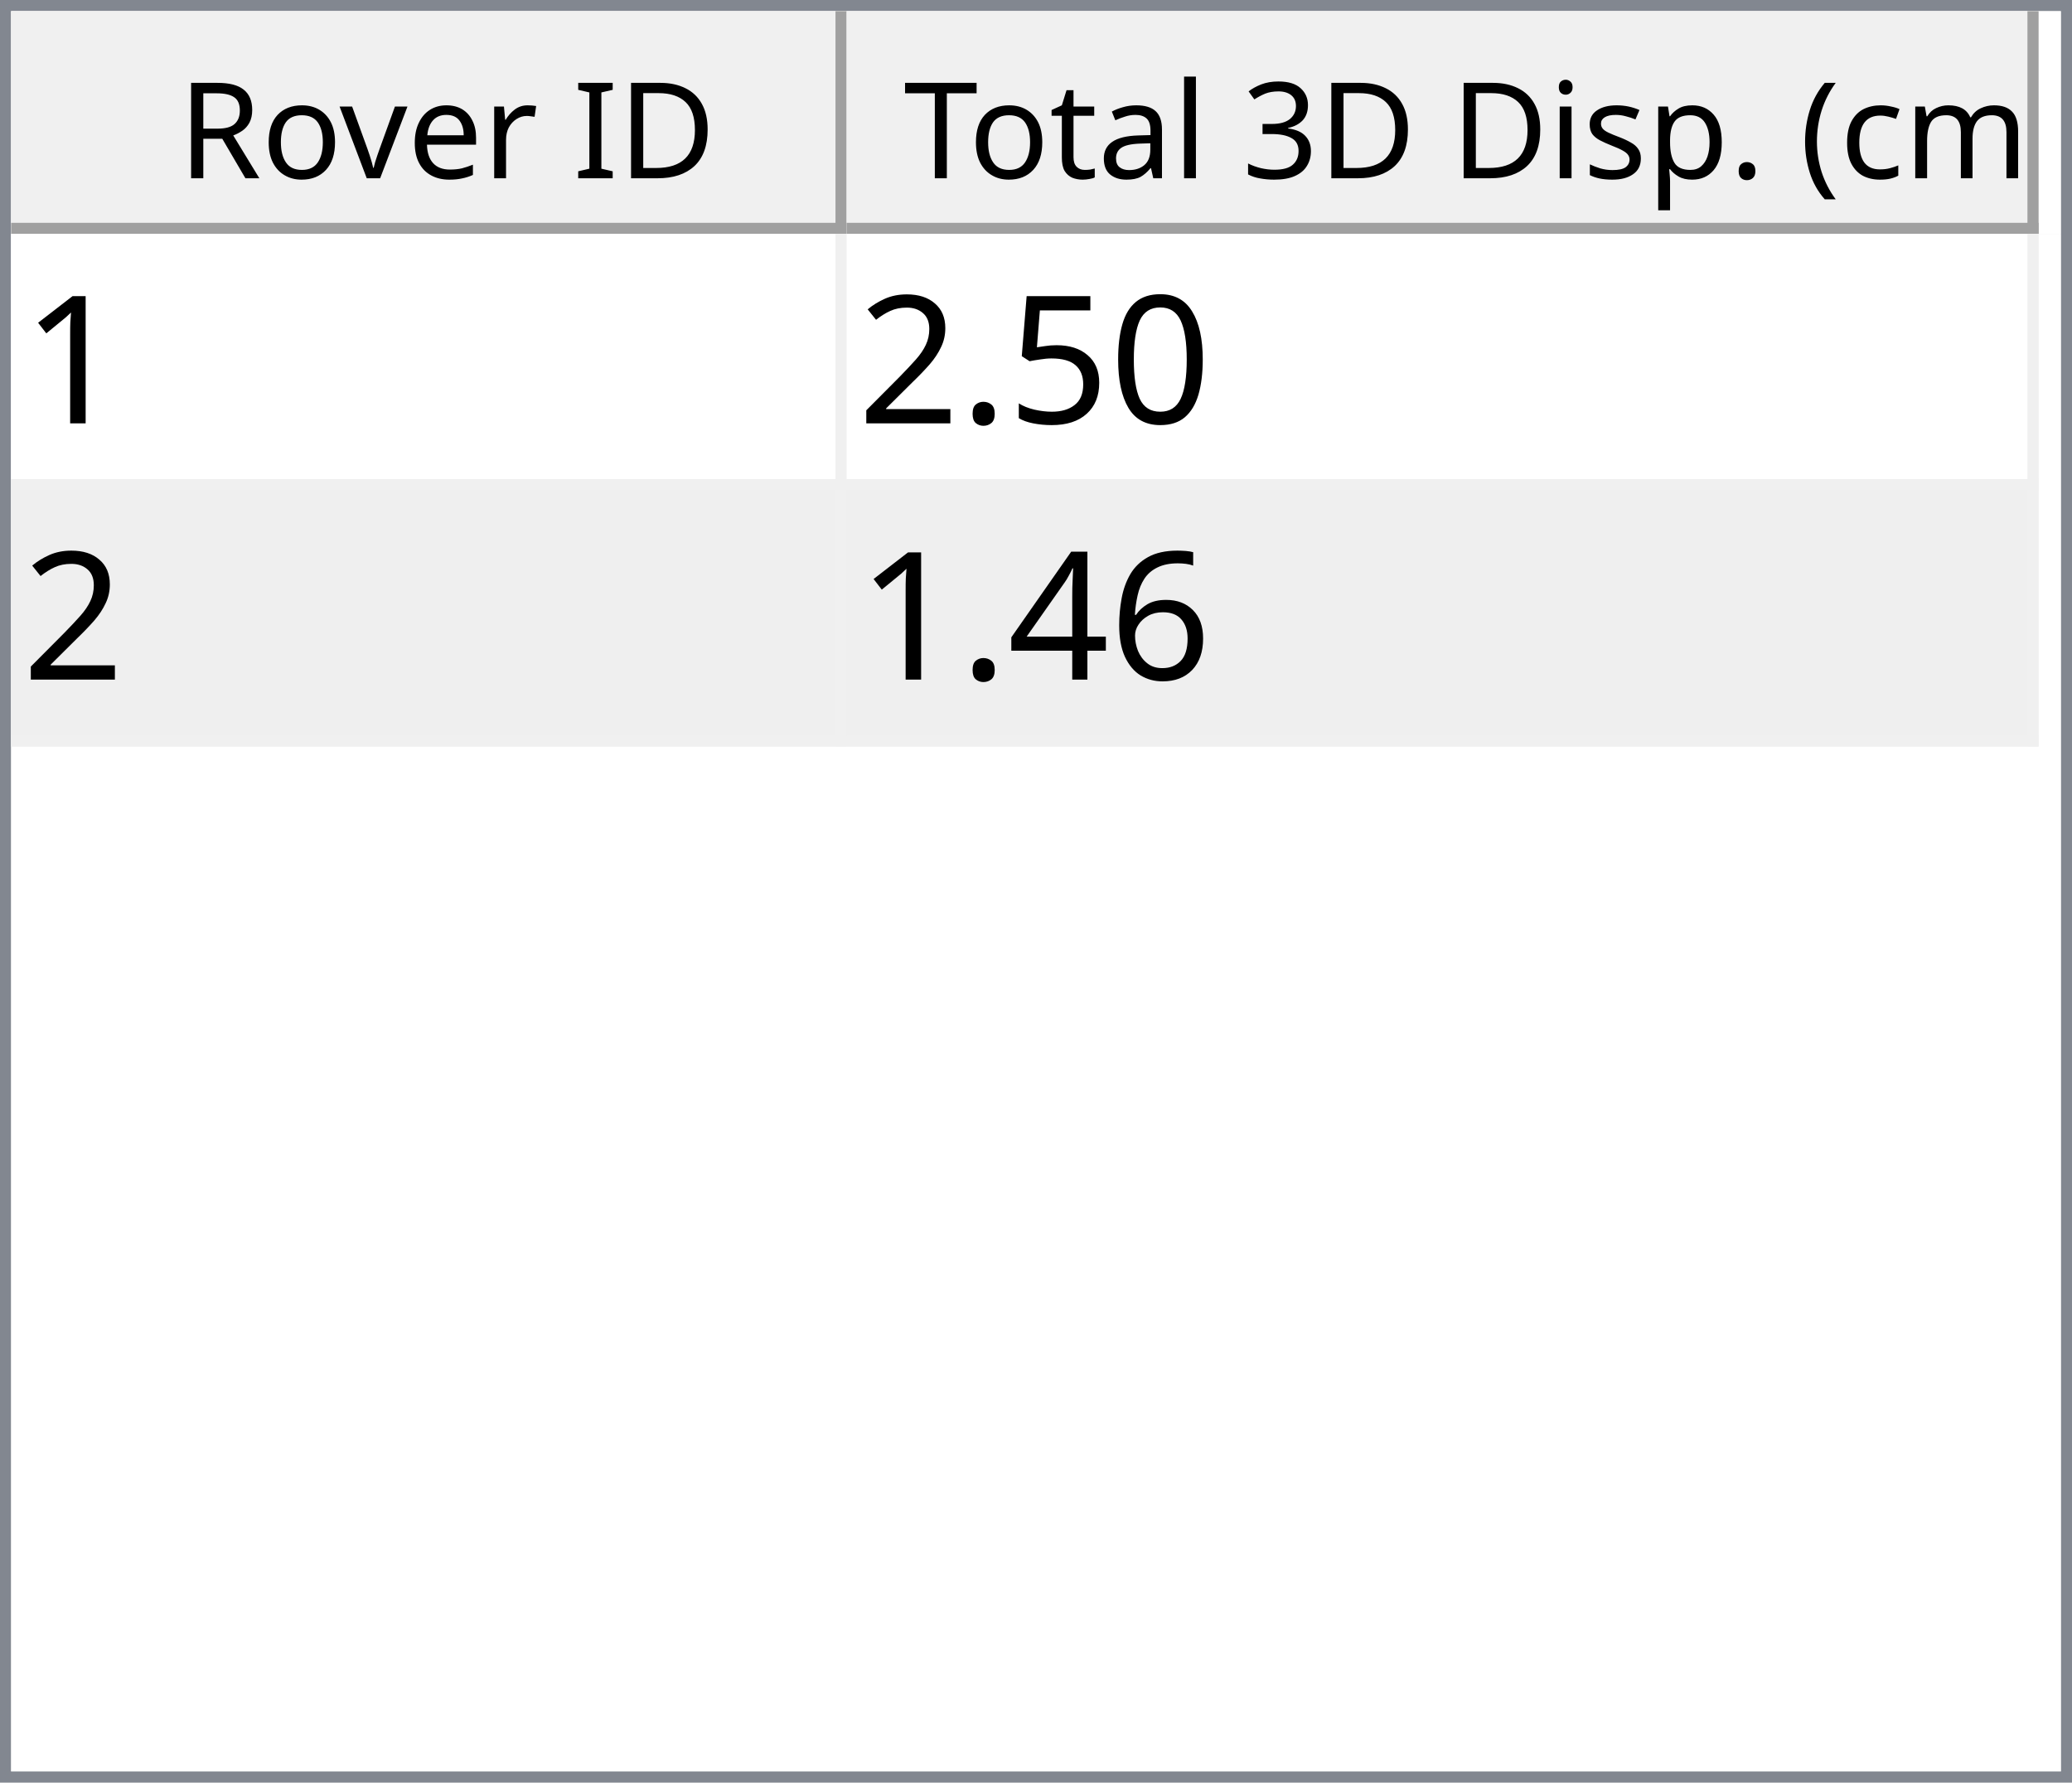
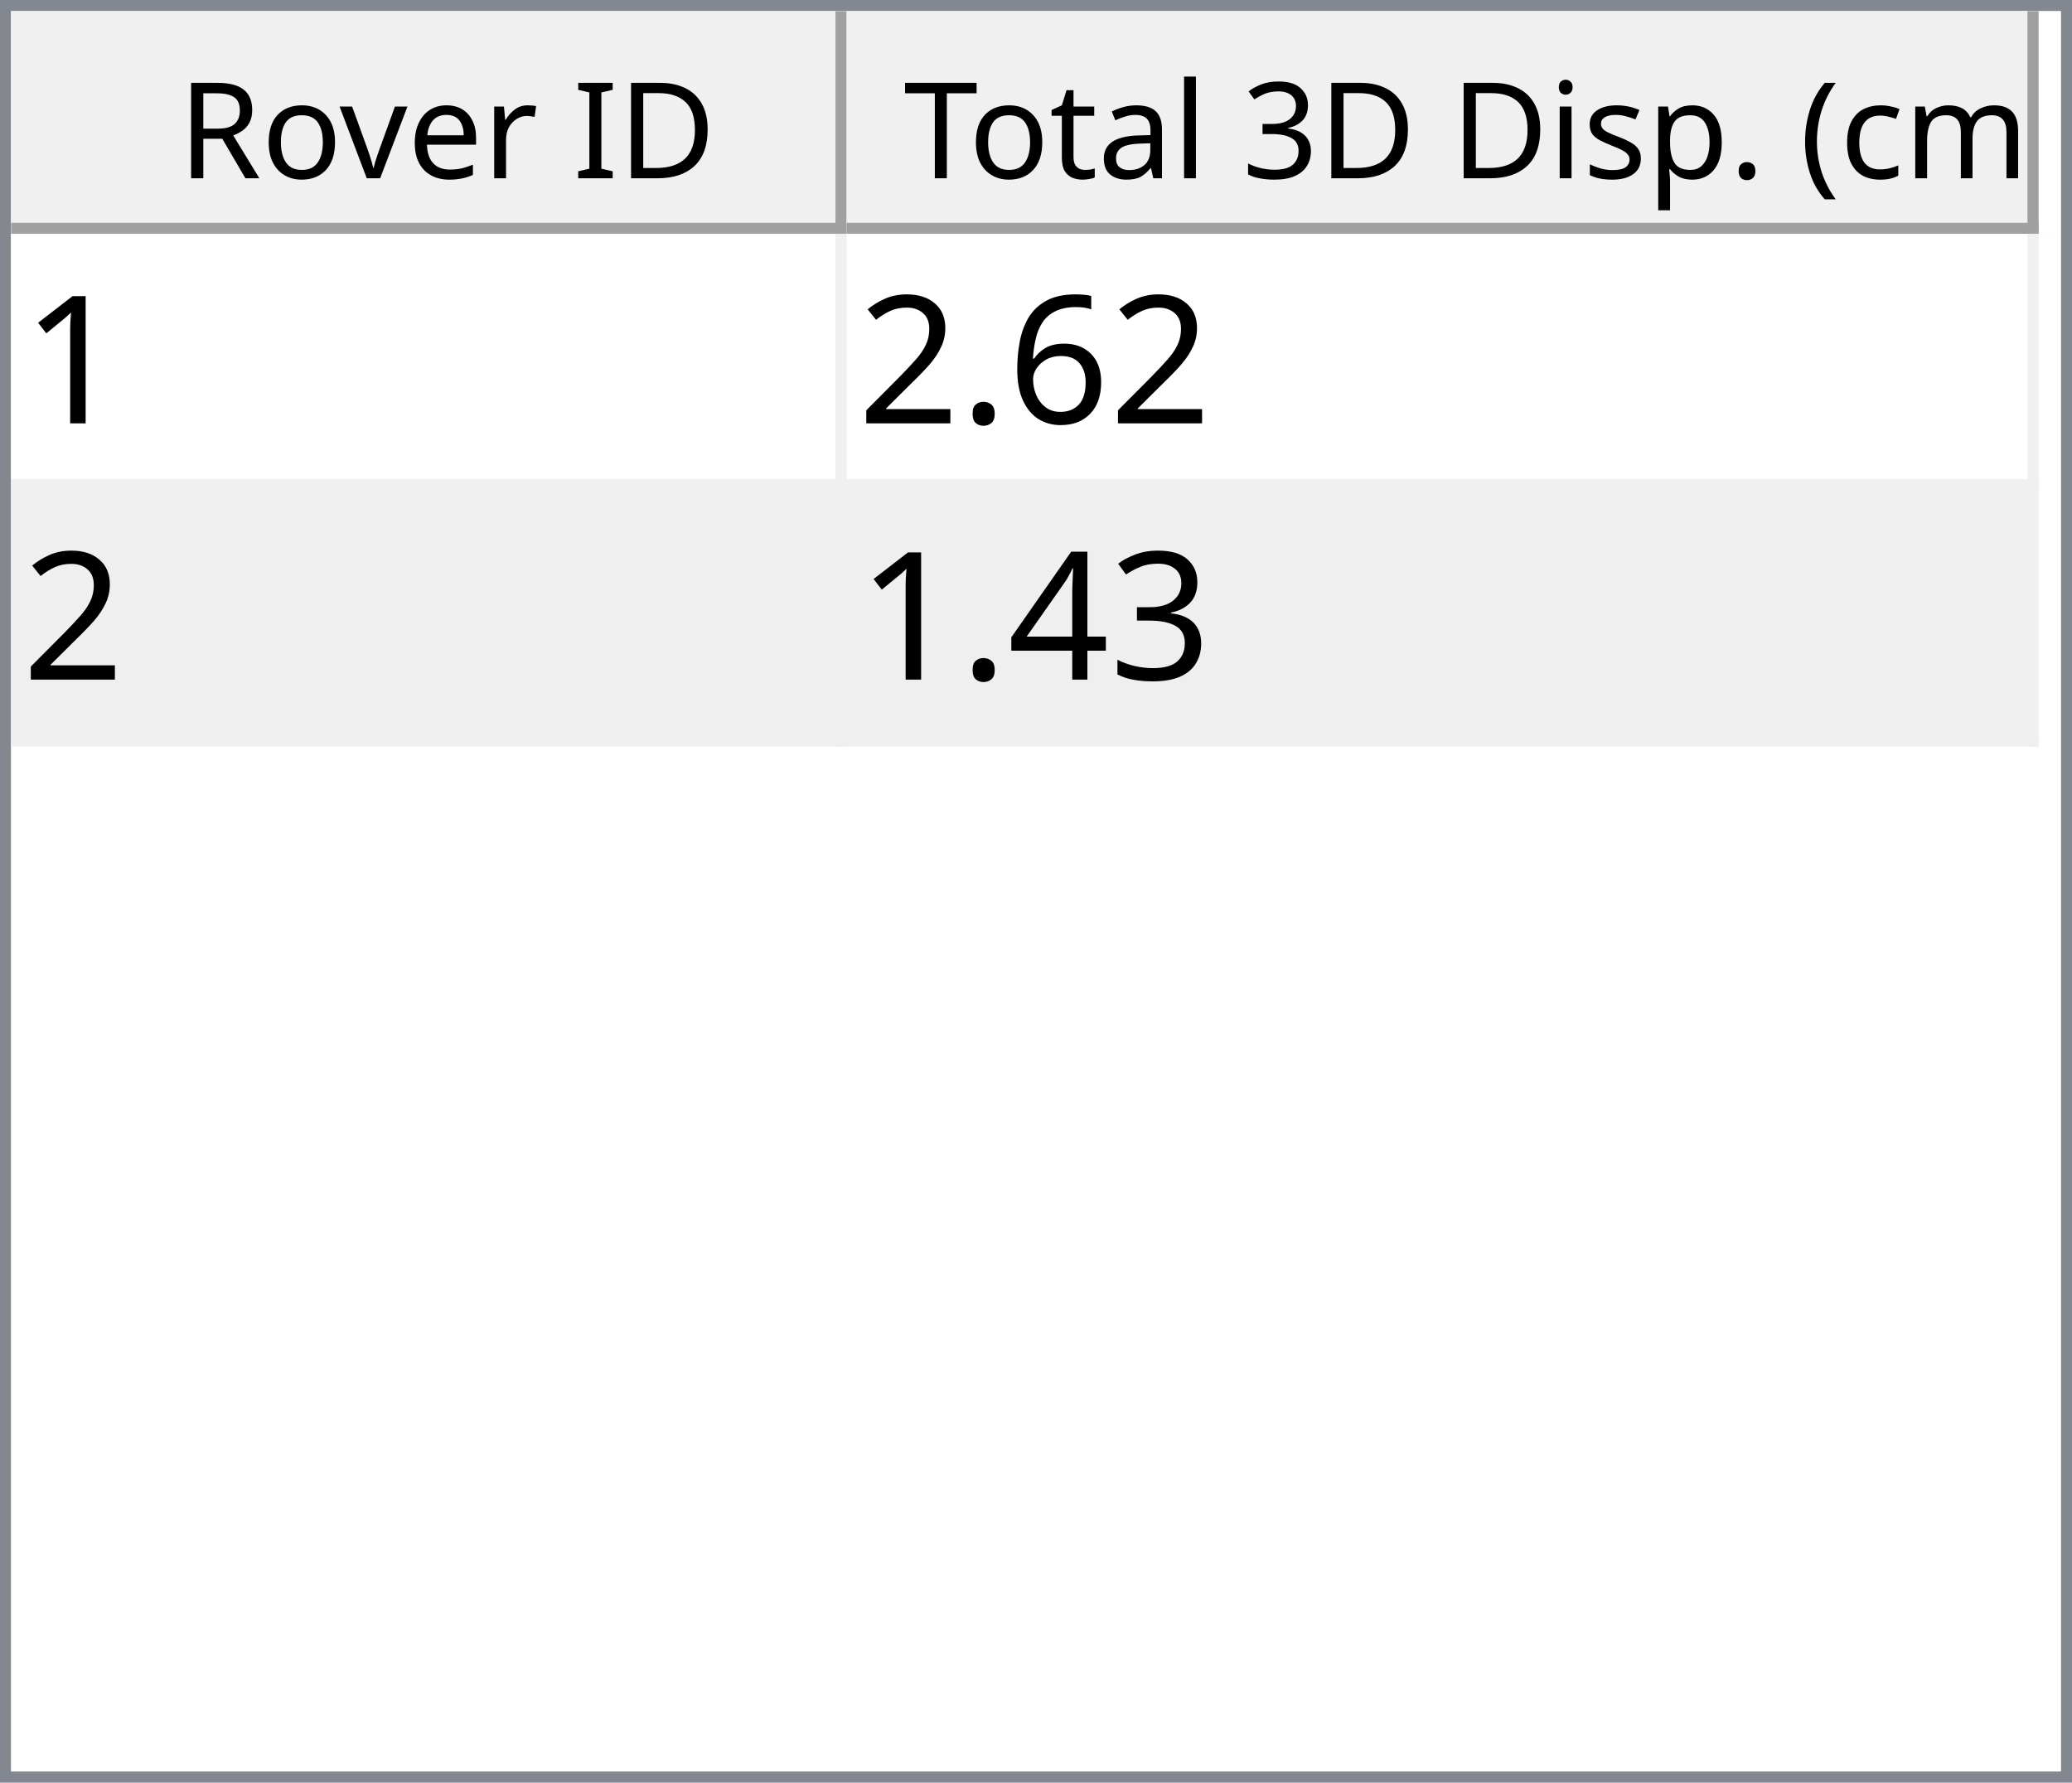
<svg xmlns="http://www.w3.org/2000/svg" style="fill-opacity:1; color-rendering:auto; color-interpolation:auto; text-rendering:auto; stroke:black; stroke-linecap:square; stroke-miterlimit:10; shape-rendering:auto; stroke-opacity:1; fill:black; stroke-dasharray:none; font-weight:normal; stroke-width:1; font-family:'Dialog'; font-style:normal; stroke-linejoin:miter; font-size:12px; stroke-dashoffset:0; image-rendering:auto;" width="186" height="160">
  <defs id="genericDefs" />
  <g>
    <defs id="defs1">
      <clipPath clipPathUnits="userSpaceOnUse" id="clipPath1">
        <path d="M0 0 L186 0 L186 160 L0 160 L0 0 Z" />
      </clipPath>
      <clipPath clipPathUnits="userSpaceOnUse" id="clipPath2">
        <path d="M0 0 L0 160 L186 160 L186 0 Z" />
      </clipPath>
      <clipPath clipPathUnits="userSpaceOnUse" id="clipPath3">
        <path d="M0 0 L0 20 L184 20 L184 0 Z" />
      </clipPath>
      <clipPath clipPathUnits="userSpaceOnUse" id="clipPath4">
        <path d="M0 0 L0 20 L75 20 L75 0 Z" />
      </clipPath>
      <clipPath clipPathUnits="userSpaceOnUse" id="clipPath5">
        <path d="M1 1 L1 19 L74 19 L74 1 Z" />
      </clipPath>
      <clipPath clipPathUnits="userSpaceOnUse" id="clipPath6">
        <path d="M0 0 L0 18 L73 18 L73 0 Z" />
      </clipPath>
      <clipPath clipPathUnits="userSpaceOnUse" id="clipPath7">
        <path d="M-0.5 -0.5 L-0.5 19.5 L74.5 19.5 L74.5 -0.5 Z" />
      </clipPath>
      <clipPath clipPathUnits="userSpaceOnUse" id="clipPath8">
        <path d="M0 0 L0 20 L107 20 L107 0 Z" />
      </clipPath>
      <clipPath clipPathUnits="userSpaceOnUse" id="clipPath9">
        <path d="M1 1 L1 19 L106 19 L106 1 Z" />
      </clipPath>
      <clipPath clipPathUnits="userSpaceOnUse" id="clipPath10">
        <path d="M0 0 L0 18 L105 18 L105 0 Z" />
      </clipPath>
      <clipPath clipPathUnits="userSpaceOnUse" id="clipPath11">
        <path d="M-0.5 -0.5 L-0.5 19.5 L106.5 19.5 L106.5 -0.5 Z" />
      </clipPath>
      <clipPath clipPathUnits="userSpaceOnUse" id="clipPath12">
        <path d="M0 0 L0 138 L184 138 L184 0 Z" />
      </clipPath>
      <clipPath clipPathUnits="userSpaceOnUse" id="clipPath13">
        <path d="M0 0 L0 46 L182 46 L182 0 Z" />
      </clipPath>
      <clipPath clipPathUnits="userSpaceOnUse" id="clipPath14">
        <path d="M-0.5 -0.5 L-0.5 45.5 L181.5 45.5 L181.5 -0.5 Z" />
      </clipPath>
      <clipPath clipPathUnits="userSpaceOnUse" id="clipPath15">
        <path d="M0 0 L0 22 L74 22 L74 0 Z" />
      </clipPath>
      <clipPath clipPathUnits="userSpaceOnUse" id="clipPath16">
        <path d="M0 0 L0 22 L106 22 L106 0 Z" />
      </clipPath>
      <font horiz-adv-x="64.551" id="font1">
        <font-face ascent="107.91" descent="25.098" units-per-em="100" style="font-style:normal; font-family:Segoe UI; font-weight:normal;" />
        <missing-glyph horiz-adv-x="64.551" d="M8.109 0 L8.109 68.266 L56.453 68.266 L56.453 0 L8.109 0 ZM15.328 7.234 L49.219 7.234 L49.219 61.031 L15.328 61.031 L15.328 7.234 Z" />
        <glyph unicode="D" horiz-adv-x="70.117" d="M9.188 0 L9.188 70.016 L28.516 70.016 Q65.531 70.016 65.531 35.891 Q65.531 19.672 55.25 9.836 Q44.969 0 27.734 0 L9.188 0 ZM17.391 62.594 L17.391 7.422 L27.828 7.422 Q41.609 7.422 49.273 14.797 Q56.938 22.172 56.938 35.688 Q56.938 62.594 28.328 62.594 L17.391 62.594 Z" />
        <glyph unicode="I" horiz-adv-x="26.611" d="M17.391 0 L9.188 0 L9.188 70.016 L17.391 70.016 L17.391 0 Z" />
        <glyph unicode=" " horiz-adv-x="27.393" d="" />
        <glyph unicode="r" horiz-adv-x="34.766" d="M34.188 41.891 Q32.078 43.5 28.125 43.5 Q23 43.5 19.555 38.672 Q16.109 33.844 16.109 25.484 L16.109 0 L8.109 0 L8.109 50 L16.109 50 L16.109 39.703 L16.312 39.703 Q18.016 44.969 21.531 47.922 Q25.047 50.875 29.391 50.875 Q32.516 50.875 34.188 50.203 L34.188 41.891 Z" />
        <glyph unicode="e" horiz-adv-x="52.295" d="M48.297 23 L12.984 23 Q13.188 14.656 17.484 10.109 Q21.781 5.562 29.297 5.562 Q37.75 5.562 44.828 11.141 L44.828 3.609 Q38.234 -1.172 27.391 -1.172 Q16.797 -1.172 10.742 5.641 Q4.688 12.453 4.688 24.812 Q4.688 36.469 11.305 43.82 Q17.922 51.172 27.734 51.172 Q37.547 51.172 42.922 44.828 Q48.297 38.484 48.297 27.203 L48.297 23 ZM40.094 29.781 Q40.047 36.719 36.75 40.578 Q33.453 44.438 27.594 44.438 Q21.922 44.438 17.969 40.383 Q14.016 36.328 13.094 29.781 L40.094 29.781 Z" />
        <glyph unicode="v" horiz-adv-x="47.9" d="M47.406 50 L27.484 0 L19.625 0 L0.688 50 L9.469 50 L22.172 13.672 Q23.578 9.672 23.922 6.688 L24.125 6.688 Q24.609 10.453 25.688 13.484 L38.969 50 L47.406 50 Z" />
        <glyph unicode="o" horiz-adv-x="58.594" d="M29 -1.172 Q17.922 -1.172 11.305 5.836 Q4.688 12.844 4.688 24.422 Q4.688 37.016 11.57 44.094 Q18.453 51.172 30.172 51.172 Q41.359 51.172 47.633 44.289 Q53.906 37.406 53.906 25.203 Q53.906 13.234 47.141 6.031 Q40.375 -1.172 29 -1.172 ZM29.594 44.438 Q21.875 44.438 17.383 39.188 Q12.891 33.938 12.891 24.703 Q12.891 15.828 17.43 10.695 Q21.969 5.562 29.594 5.562 Q37.359 5.562 41.531 10.594 Q45.703 15.625 45.703 24.906 Q45.703 34.281 41.531 39.359 Q37.359 44.438 29.594 44.438 Z" />
        <glyph unicode="R" horiz-adv-x="59.814" d="M59.375 0 L49.609 0 L37.891 19.625 Q36.281 22.359 34.766 24.289 Q33.25 26.219 31.664 27.438 Q30.078 28.656 28.25 29.219 Q26.422 29.781 24.125 29.781 L17.391 29.781 L17.391 0 L9.188 0 L9.188 70.016 L30.078 70.016 Q34.672 70.016 38.555 68.867 Q42.438 67.719 45.289 65.375 Q48.141 63.031 49.758 59.547 Q51.375 56.062 51.375 51.375 Q51.375 47.703 50.273 44.656 Q49.172 41.609 47.148 39.211 Q45.125 36.812 42.266 35.133 Q39.406 33.453 35.844 32.516 L35.844 32.328 Q37.594 31.547 38.891 30.547 Q40.188 29.547 41.359 28.18 Q42.531 26.812 43.68 25.078 Q44.828 23.344 46.234 21.047 L59.375 0 ZM17.391 62.594 L17.391 37.203 L28.516 37.203 Q31.594 37.203 34.203 38.133 Q36.812 39.062 38.719 40.797 Q40.625 42.531 41.703 45.047 Q42.781 47.562 42.781 50.688 Q42.781 56.297 39.141 59.445 Q35.5 62.594 28.609 62.594 L17.391 62.594 Z" />
        <glyph unicode=")" horiz-adv-x="30.176" d="M8.297 -15.922 L1.172 -15.922 Q16.406 2.344 16.406 26.812 Q16.406 51.469 1.078 70.016 L8.297 70.016 Q23.531 52.156 23.531 26.703 Q23.531 1.375 8.297 -15.922 Z" />
        <glyph unicode="m" horiz-adv-x="86.133" d="M79.109 0 L71.094 0 L71.094 28.719 Q71.094 37.016 68.531 40.727 Q65.969 44.438 59.906 44.438 Q54.781 44.438 51.195 39.75 Q47.609 35.062 47.609 28.516 L47.609 0 L39.594 0 L39.594 29.688 Q39.594 44.438 28.219 44.438 Q22.953 44.438 19.531 40.016 Q16.109 35.594 16.109 28.516 L16.109 0 L8.109 0 L8.109 50 L16.109 50 L16.109 42.094 L16.312 42.094 Q21.625 51.172 31.844 51.172 Q36.969 51.172 40.773 48.312 Q44.578 45.453 46 40.828 Q51.562 51.172 62.594 51.172 Q79.109 51.172 79.109 30.812 L79.109 0 Z" />
        <glyph unicode="c" horiz-adv-x="46.191" d="M42.188 2.297 Q36.422 -1.172 28.516 -1.172 Q17.828 -1.172 11.258 5.789 Q4.688 12.75 4.688 23.828 Q4.688 36.188 11.766 43.68 Q18.844 51.172 30.672 51.172 Q37.25 51.172 42.281 48.734 L42.281 40.531 Q36.719 44.438 30.375 44.438 Q22.703 44.438 17.797 38.945 Q12.891 33.453 12.891 24.516 Q12.891 15.719 17.508 10.641 Q22.125 5.562 29.891 5.562 Q36.422 5.562 42.188 9.906 L42.188 2.297 Z" />
        <glyph unicode="(" horiz-adv-x="30.176" d="M29.109 -15.922 L21.969 -15.922 Q6.844 1.375 6.844 26.703 Q6.844 52.156 21.969 70.016 L29.203 70.016 Q13.875 51.469 13.875 26.812 Q13.875 2.344 29.109 -15.922 Z" />
        <glyph unicode="." horiz-adv-x="21.68" d="M10.891 -1.078 Q8.641 -1.078 7.055 0.539 Q5.469 2.156 5.469 4.391 Q5.469 6.641 7.055 8.273 Q8.641 9.906 10.891 9.906 Q13.188 9.906 14.797 8.273 Q16.406 6.641 16.406 4.391 Q16.406 2.156 14.797 0.539 Q13.188 -1.078 10.891 -1.078 Z" />
        <glyph unicode="p" horiz-adv-x="58.789" d="M16.312 7.234 L16.109 7.234 L16.109 -23 L8.109 -23 L8.109 50 L16.109 50 L16.109 41.219 L16.312 41.219 Q22.219 51.172 33.594 51.172 Q43.266 51.172 48.688 44.461 Q54.109 37.75 54.109 26.469 Q54.109 13.922 48 6.375 Q41.891 -1.172 31.297 -1.172 Q21.578 -1.172 16.312 7.234 ZM16.109 27.391 L16.109 20.406 Q16.109 14.203 20.141 9.883 Q24.172 5.562 30.375 5.562 Q37.641 5.562 41.773 11.133 Q45.906 16.703 45.906 26.609 Q45.906 34.969 42.047 39.703 Q38.188 44.438 31.594 44.438 Q24.609 44.438 20.359 39.578 Q16.109 34.719 16.109 27.391 Z" />
        <glyph unicode="s" horiz-adv-x="42.432" d="M5.078 1.812 L5.078 10.406 Q11.625 5.562 19.484 5.562 Q30.031 5.562 30.031 12.594 Q30.031 14.594 29.125 15.992 Q28.219 17.391 26.68 18.461 Q25.141 19.531 23.07 20.383 Q21 21.234 18.609 22.172 Q15.281 23.484 12.766 24.828 Q10.25 26.172 8.57 27.859 Q6.891 29.547 6.031 31.695 Q5.172 33.844 5.172 36.719 Q5.172 40.234 6.789 42.945 Q8.406 45.656 11.086 47.484 Q13.766 49.312 17.211 50.242 Q20.656 51.172 24.312 51.172 Q30.812 51.172 35.938 48.922 L35.938 40.828 Q30.422 44.438 23.25 44.438 Q21 44.438 19.195 43.922 Q17.391 43.406 16.094 42.477 Q14.797 41.547 14.086 40.258 Q13.375 38.969 13.375 37.406 Q13.375 35.453 14.086 34.133 Q14.797 32.812 16.164 31.789 Q17.531 30.766 19.484 29.938 Q21.438 29.109 23.922 28.125 Q27.25 26.859 29.883 25.516 Q32.516 24.172 34.375 22.484 Q36.234 20.797 37.234 18.602 Q38.234 16.406 38.234 13.375 Q38.234 9.672 36.602 6.938 Q34.969 4.203 32.234 2.398 Q29.5 0.594 25.93 -0.289 Q22.359 -1.172 18.453 -1.172 Q10.75 -1.172 5.078 1.812 Z" />
        <glyph unicode="i" horiz-adv-x="24.219" d="M12.203 62.703 Q10.062 62.703 8.547 64.164 Q7.031 65.625 7.031 67.875 Q7.031 70.125 8.547 71.609 Q10.062 73.094 12.203 73.094 Q14.406 73.094 15.945 71.609 Q17.484 70.125 17.484 67.875 Q17.484 65.719 15.945 64.211 Q14.406 62.703 12.203 62.703 ZM16.109 0 L8.109 0 L8.109 50 L16.109 50 L16.109 0 Z" />
        <glyph unicode="3" horiz-adv-x="53.906" d="M46.531 19.828 Q46.531 15.094 44.75 11.211 Q42.969 7.328 39.719 4.57 Q36.469 1.812 31.93 0.297 Q27.391 -1.219 21.922 -1.219 Q11.922 -1.219 6 2.594 L6 11.188 Q13.094 5.609 22.219 5.609 Q25.875 5.609 28.828 6.539 Q31.781 7.469 33.906 9.227 Q36.031 10.984 37.18 13.477 Q38.328 15.969 38.328 19.094 Q38.328 32.812 18.797 32.812 L12.984 32.812 L12.984 39.594 L18.5 39.594 Q35.797 39.594 35.797 52.484 Q35.797 64.406 22.609 64.406 Q15.188 64.406 8.688 59.422 L8.688 67.188 Q15.375 71.188 24.609 71.188 Q29 71.188 32.57 69.969 Q36.141 68.75 38.68 66.555 Q41.219 64.359 42.609 61.281 Q44 58.203 44 54.5 Q44 40.672 30.031 36.719 L30.031 36.531 Q33.594 36.141 36.625 34.797 Q39.656 33.453 41.852 31.305 Q44.047 29.156 45.289 26.25 Q46.531 23.344 46.531 19.828 Z" />
        <glyph unicode="l" horiz-adv-x="24.219" d="M16.109 0 L8.109 0 L8.109 74.031 L16.109 74.031 L16.109 0 Z" />
        <glyph unicode="a" horiz-adv-x="50.879" d="M43.891 0 L35.891 0 L35.891 7.812 L35.688 7.812 Q30.469 -1.172 20.312 -1.172 Q12.844 -1.172 8.617 2.781 Q4.391 6.734 4.391 13.281 Q4.391 27.297 20.906 29.594 L35.891 31.688 Q35.891 44.438 25.594 44.438 Q16.547 44.438 9.281 38.281 L9.281 46.484 Q16.656 51.172 26.266 51.172 Q43.891 51.172 43.891 32.516 L43.891 0 ZM35.891 25.297 L23.828 23.641 Q18.266 22.859 15.43 20.875 Q12.594 18.891 12.594 13.875 Q12.594 10.203 15.211 7.883 Q17.828 5.562 22.172 5.562 Q28.125 5.562 32.008 9.742 Q35.891 13.922 35.891 20.312 L35.891 25.297 Z" />
        <glyph unicode="t" horiz-adv-x="33.887" d="M31.297 0.484 Q28.469 -1.078 23.828 -1.078 Q10.688 -1.078 10.688 13.578 L10.688 43.172 L2.094 43.172 L2.094 50 L10.688 50 L10.688 62.203 L18.703 64.797 L18.703 50 L31.297 50 L31.297 43.172 L18.703 43.172 L18.703 14.984 Q18.703 9.969 20.414 7.82 Q22.125 5.672 26.078 5.672 Q29.109 5.672 31.297 7.328 L31.297 0.484 Z" />
        <glyph unicode="T" horiz-adv-x="52.393" d="M50.594 62.594 L30.375 62.594 L30.375 0 L22.172 0 L22.172 62.594 L2 62.594 L2 70.016 L50.594 70.016 L50.594 62.594 Z" />
      </font>
      <font horiz-adv-x="75.0" id="font2">
        <font-face ascent="100.537" descent="21.973" units-per-em="100" style="font-style:normal; font-family:sans-serif; font-weight:normal;" />
        <missing-glyph horiz-adv-x="75.0" d="M12.5 0 L12.5 62.5 L62.5 62.5 L62.5 0 L12.5 0 ZM14.062 1.562 L60.938 1.562 L60.938 60.938 L14.062 60.938 L14.062 1.562 Z" />
        <glyph unicode="1" horiz-adv-x="55.615" d="M37.25 0 L28.469 0 L28.469 56 Q25.297 52.984 20.141 49.953 Q14.984 46.922 10.891 45.406 L10.891 53.906 Q18.266 57.375 23.781 62.305 Q29.297 67.234 31.594 71.875 L37.25 71.875 L37.25 0 Z" />
-         <glyph unicode="0" horiz-adv-x="55.615" d="M4.156 35.297 Q4.156 48 6.766 55.742 Q9.375 63.484 14.523 67.68 Q19.672 71.875 27.484 71.875 Q33.25 71.875 37.594 69.555 Q41.938 67.234 44.773 62.867 Q47.609 58.5 49.219 52.227 Q50.828 45.953 50.828 35.297 Q50.828 22.703 48.242 14.969 Q45.656 7.234 40.508 3.008 Q35.359 -1.219 27.484 -1.219 Q17.141 -1.219 11.234 6.203 Q4.156 15.141 4.156 35.297 ZM13.188 35.297 Q13.188 17.672 17.312 11.836 Q21.438 6 27.484 6 Q33.547 6 37.672 11.859 Q41.797 17.719 41.797 35.297 Q41.797 52.984 37.672 58.789 Q33.547 64.594 27.391 64.594 Q21.344 64.594 17.719 59.469 Q13.188 52.938 13.188 35.297 Z" />
-         <glyph unicode="5" horiz-adv-x="55.615" d="M4.156 18.75 L13.375 19.531 Q14.406 12.797 18.141 9.398 Q21.875 6 27.156 6 Q33.5 6 37.891 10.789 Q42.281 15.578 42.281 23.484 Q42.281 31 38.062 35.352 Q33.844 39.703 27 39.703 Q22.75 39.703 19.336 37.773 Q15.922 35.844 13.969 32.766 L5.719 33.844 L12.641 70.609 L48.25 70.609 L48.25 62.203 L19.672 62.203 L15.828 42.969 Q22.266 47.469 29.344 47.469 Q38.719 47.469 45.164 40.969 Q51.609 34.469 51.609 24.266 Q51.609 14.547 45.953 7.469 Q39.062 -1.219 27.156 -1.219 Q17.391 -1.219 11.211 4.25 Q5.031 9.719 4.156 18.75 Z" />
+         <glyph unicode="6" horiz-adv-x="55.615" d="M49.75 54.047 L41.016 53.375 Q39.844 58.547 37.703 60.891 Q34.125 64.656 28.906 64.656 Q24.703 64.656 21.531 62.312 Q17.391 59.281 14.992 53.469 Q12.594 47.656 12.5 36.922 Q15.672 41.75 20.266 44.094 Q24.859 46.438 29.891 46.438 Q38.672 46.438 44.852 39.969 Q51.031 33.5 51.031 23.25 Q51.031 16.5 48.125 10.719 Q45.219 4.938 40.141 1.859 Q35.062 -1.219 28.609 -1.219 Q17.625 -1.219 10.695 6.859 Q3.766 14.938 3.766 33.5 Q3.766 54.25 11.422 63.672 Q18.109 71.875 29.438 71.875 Q37.891 71.875 43.289 67.141 Q48.688 62.406 49.75 54.047 ZM13.875 23.188 Q13.875 18.656 15.797 14.508 Q17.719 10.359 21.188 8.18 Q24.656 6 28.469 6 Q34.031 6 38.039 10.492 Q42.047 14.984 42.047 22.703 Q42.047 30.125 38.086 34.398 Q34.125 38.672 28.125 38.672 Q22.172 38.672 18.023 34.398 Q13.875 30.125 13.875 23.188 Z" />
        <glyph unicode="." horiz-adv-x="27.783" d="M9.078 0 L9.078 10.016 L19.094 10.016 L19.094 0 L9.078 0 Z" />
        <glyph unicode="2" horiz-adv-x="55.615" d="M50.344 8.453 L50.344 0 L3.031 0 Q2.938 3.172 4.047 6.109 Q5.859 10.938 9.836 15.625 Q13.812 20.312 21.344 26.469 Q33.016 36.031 37.117 41.625 Q41.219 47.219 41.219 52.203 Q41.219 57.422 37.477 61.008 Q33.734 64.594 27.734 64.594 Q21.391 64.594 17.578 60.789 Q13.766 56.984 13.719 50.25 L4.688 51.172 Q5.609 61.281 11.664 66.578 Q17.719 71.875 27.938 71.875 Q38.234 71.875 44.242 66.164 Q50.25 60.453 50.25 52 Q50.25 47.703 48.492 43.555 Q46.734 39.406 42.656 34.812 Q38.578 30.219 29.109 22.219 Q21.188 15.578 18.945 13.211 Q16.703 10.844 15.234 8.453 L50.344 8.453 Z" />
-         <glyph unicode="6" horiz-adv-x="55.615" d="M49.75 54.047 L41.016 53.375 Q39.844 58.547 37.703 60.891 Q34.125 64.656 28.906 64.656 Q24.703 64.656 21.531 62.312 Q17.391 59.281 14.992 53.469 Q12.594 47.656 12.5 36.922 Q15.672 41.75 20.266 44.094 Q24.859 46.438 29.891 46.438 Q38.672 46.438 44.852 39.969 Q51.031 33.5 51.031 23.25 Q51.031 16.5 48.125 10.719 Q45.219 4.938 40.141 1.859 Q35.062 -1.219 28.609 -1.219 Q17.625 -1.219 10.695 6.859 Q3.766 14.938 3.766 33.5 Q3.766 54.25 11.422 63.672 Q18.109 71.875 29.438 71.875 Q37.891 71.875 43.289 67.141 Q48.688 62.406 49.75 54.047 ZM13.875 23.188 Q13.875 18.656 15.797 14.508 Q17.719 10.359 21.188 8.18 Q24.656 6 28.469 6 Q34.031 6 38.039 10.492 Q42.047 14.984 42.047 22.703 Q42.047 30.125 38.086 34.398 Q34.125 38.672 28.125 38.672 Q22.172 38.672 18.023 34.398 Q13.875 30.125 13.875 23.188 Z" />
+         <glyph unicode="3" horiz-adv-x="55.615" d="M4.203 18.891 L12.984 20.062 Q14.5 12.594 18.141 9.297 Q21.781 6 27 6 Q33.203 6 37.477 10.297 Q41.75 14.594 41.75 20.953 Q41.75 27 37.797 30.93 Q33.844 34.859 27.734 34.859 Q25.25 34.859 21.531 33.891 L22.516 41.609 Q23.391 41.5 23.922 41.5 Q29.547 41.5 34.039 44.43 Q38.531 47.359 38.531 53.469 Q38.531 58.297 35.258 61.477 Q31.984 64.656 26.812 64.656 Q21.688 64.656 18.266 61.43 Q14.844 58.203 13.875 51.766 L5.078 53.328 Q6.688 62.156 12.398 67.016 Q18.109 71.875 26.609 71.875 Q32.469 71.875 37.398 69.359 Q42.328 66.844 44.945 62.5 Q47.562 58.156 47.562 53.266 Q47.562 48.641 45.07 44.828 Q42.578 41.016 37.703 38.766 Q44.047 37.312 47.562 32.695 Q51.078 28.078 51.078 21.141 Q51.078 11.766 44.242 5.25 Q37.406 -1.266 26.953 -1.266 Q17.531 -1.266 11.305 4.352 Q5.078 9.969 4.203 18.891 Z" />
        <glyph unicode="4" horiz-adv-x="55.615" d="M32.328 0 L32.328 17.141 L1.266 17.141 L1.266 25.203 L33.938 71.578 L41.109 71.578 L41.109 25.203 L50.781 25.203 L50.781 17.141 L41.109 17.141 L41.109 0 L32.328 0 ZM32.328 25.203 L32.328 57.469 L9.906 25.203 L32.328 25.203 Z" />
      </font>
    </defs>
    <g style="fill:white; stroke:white;">
      <rect x="0" y="0" width="186" style="clip-path:url(#clipPath1); stroke:none;" height="160" />
    </g>
    <g style="fill:white; text-rendering:optimizeSpeed; color-rendering:optimizeSpeed; image-rendering:optimizeSpeed; shape-rendering:crispEdges; stroke:white; color-interpolation:sRGB;">
      <rect x="0" width="186" height="160" y="0" style="stroke:none;" />
      <path style="stroke:none;" d="M0 160 L186 160 L186 0 L0 0 Z" />
    </g>
    <g style="fill:rgb(240,240,240); font-family:'Segoe UI'; stroke:rgb(240,240,240);">
      <rect x="0" y="0" width="186" style="clip-path:url(#clipPath2); stroke:none;" height="160" />
    </g>
    <g style="fill:rgb(130,135,144); font-family:'Segoe UI'; stroke:rgb(130,135,144);">
      <path d="M0 0 L186 0 L186 160 L0 160 L0 0 ZM1 1 L185 1 L185 159 L1 159 L1 1 Z" style="fill-rule:evenodd; clip-path:url(#clipPath2); stroke:none;" />
    </g>
    <g style="fill:white; font-family:'Segoe UI'; stroke:white;" transform="translate(1,1)">
      <rect x="0" y="0" width="184" style="clip-path:url(#clipPath3); stroke:none;" height="20" />
    </g>
    <g style="fill:rgb(240,240,240); font-family:'Segoe UI'; stroke:rgb(240,240,240);" transform="translate(1,1)">
      <rect x="0" y="0" width="75" style="clip-path:url(#clipPath4); stroke:none;" height="20" />
    </g>
    <g style="font-family:'Segoe UI';" transform="translate(2,2)">
      <text x="14" xml:space="preserve" y="14" style="clip-path:url(#clipPath6); stroke:none;">Rover ID</text>
    </g>
    <g style="fill:rgb(160,160,160); font-family:'Segoe UI'; stroke:rgb(160,160,160); stroke-linejoin:bevel;" transform="translate(1.5,1.5)">
      <line x1="74" x2="74" y1="0" style="fill:none; clip-path:url(#clipPath7);" y2="19" />
    </g>
    <g style="fill:rgb(160,160,160); font-family:'Segoe UI'; stroke:rgb(160,160,160); stroke-linejoin:bevel;" transform="matrix(1,0,0,1,1,1) translate(0.5,0.5)">
      <line x1="0" x2="74" y1="19" style="fill:none; clip-path:url(#clipPath7);" y2="19" />
    </g>
    <g style="fill:rgb(240,240,240); font-family:'Segoe UI'; stroke:rgb(240,240,240);" transform="translate(76,1)">
      <rect x="0" y="0" width="107" style="clip-path:url(#clipPath8); stroke:none;" height="20" />
    </g>
    <g style="font-family:'Segoe UI';" transform="translate(77,2)">
      <text x="1" xml:space="preserve" y="14" style="clip-path:url(#clipPath10); stroke:none;"> Total 3D Disp. (cm)</text>
    </g>
    <g style="fill:rgb(160,160,160); font-family:'Segoe UI'; stroke:rgb(160,160,160); stroke-linejoin:bevel;" transform="translate(76.5,1.5)">
      <line x1="106" x2="106" y1="0" style="fill:none; clip-path:url(#clipPath11);" y2="19" />
    </g>
    <g style="fill:rgb(160,160,160); font-family:'Segoe UI'; stroke:rgb(160,160,160); stroke-linejoin:bevel;" transform="matrix(1,0,0,1,76,1) translate(0.5,0.5)">
      <line x1="0" x2="106" y1="19" style="fill:none; clip-path:url(#clipPath11);" y2="19" />
    </g>
    <g style="fill:white; font-family:'Segoe UI'; stroke:white;" transform="translate(1,21)">
      <rect x="0" y="0" width="184" style="clip-path:url(#clipPath12); stroke:none;" height="138" />
    </g>
    <g style="fill:rgb(240,240,240); font-size:16px; font-family:sans-serif; stroke:rgb(240,240,240);" transform="translate(1,21)">
      <rect x="0" y="0" width="182" style="clip-path:url(#clipPath13); stroke:none;" height="46" />
      <line transform="translate(0.5,0.5)" x1="0" x2="181" y1="22" style="clip-path:url(#clipPath14); fill:none; stroke-linejoin:bevel;" y2="22" />
    </g>
    <g transform="matrix(1,0,0,1,1,21) translate(0.5,0.5)" style="fill:rgb(240,240,240); font-size:16px; font-family:sans-serif; stroke:rgb(240,240,240); stroke-linejoin:bevel;">
      <line x1="0" x2="181" y1="45" style="fill:none; clip-path:url(#clipPath14);" y2="45" />
    </g>
    <g transform="matrix(1,0,0,1,1,21) translate(0.5,0.5)" style="fill:rgb(240,240,240); font-size:16px; font-family:sans-serif; stroke:rgb(240,240,240); stroke-linejoin:bevel;">
      <line x1="74" x2="74" y1="0" style="fill:none; clip-path:url(#clipPath14);" y2="45" />
    </g>
    <g transform="matrix(1,0,0,1,1,21) translate(0.5,0.5)" style="fill:rgb(240,240,240); font-size:16px; font-family:sans-serif; stroke:rgb(240,240,240); stroke-linejoin:bevel;">
      <line x1="181" x2="181" y1="0" style="fill:none; clip-path:url(#clipPath14);" y2="45" />
    </g>
    <g style="fill:white; font-size:16px; font-family:sans-serif; stroke:white;" transform="matrix(1,0,0,1,1,21)">
      <rect x="0" y="0" width="74" style="clip-path:url(#clipPath15); stroke:none;" height="22" />
      <text x="1" y="17" style="fill:black; clip-path:url(#clipPath15); stroke:none;" xml:space="preserve">1</text>
    </g>
    <g style="fill:white; font-size:16px; font-family:sans-serif; stroke:white;" transform="matrix(1,0,0,1,1,21) translate(75,0)">
      <rect x="0" y="0" width="106" style="clip-path:url(#clipPath16); stroke:none;" height="22" />
-       <text x="1" y="17" style="fill:black; clip-path:url(#clipPath16); stroke:none;" xml:space="preserve">2.50</text>
+       <text x="1" y="17" style="fill:black; clip-path:url(#clipPath16); stroke:none;" xml:space="preserve">2.62</text>
    </g>
    <g style="fill:rgb(239,239,239); font-size:16px; font-family:sans-serif; stroke:rgb(239,239,239);" transform="matrix(1,0,0,1,1,21) translate(0,23)">
      <rect x="0" y="0" width="74" style="clip-path:url(#clipPath15); stroke:none;" height="22" />
      <text x="1" y="17" style="fill:black; clip-path:url(#clipPath15); stroke:none;" xml:space="preserve">2</text>
    </g>
    <g style="fill:rgb(239,239,239); font-size:16px; font-family:sans-serif; stroke:rgb(239,239,239);" transform="matrix(1,0,0,1,1,21) translate(75,23)">
      <rect x="0" y="0" width="106" style="clip-path:url(#clipPath16); stroke:none;" height="22" />
-       <text x="1" y="17" style="fill:black; clip-path:url(#clipPath16); stroke:none;" xml:space="preserve">1.46</text>
+       <text x="1" y="17" style="fill:black; clip-path:url(#clipPath16); stroke:none;" xml:space="preserve">1.43</text>
    </g>
  </g>
</svg>
